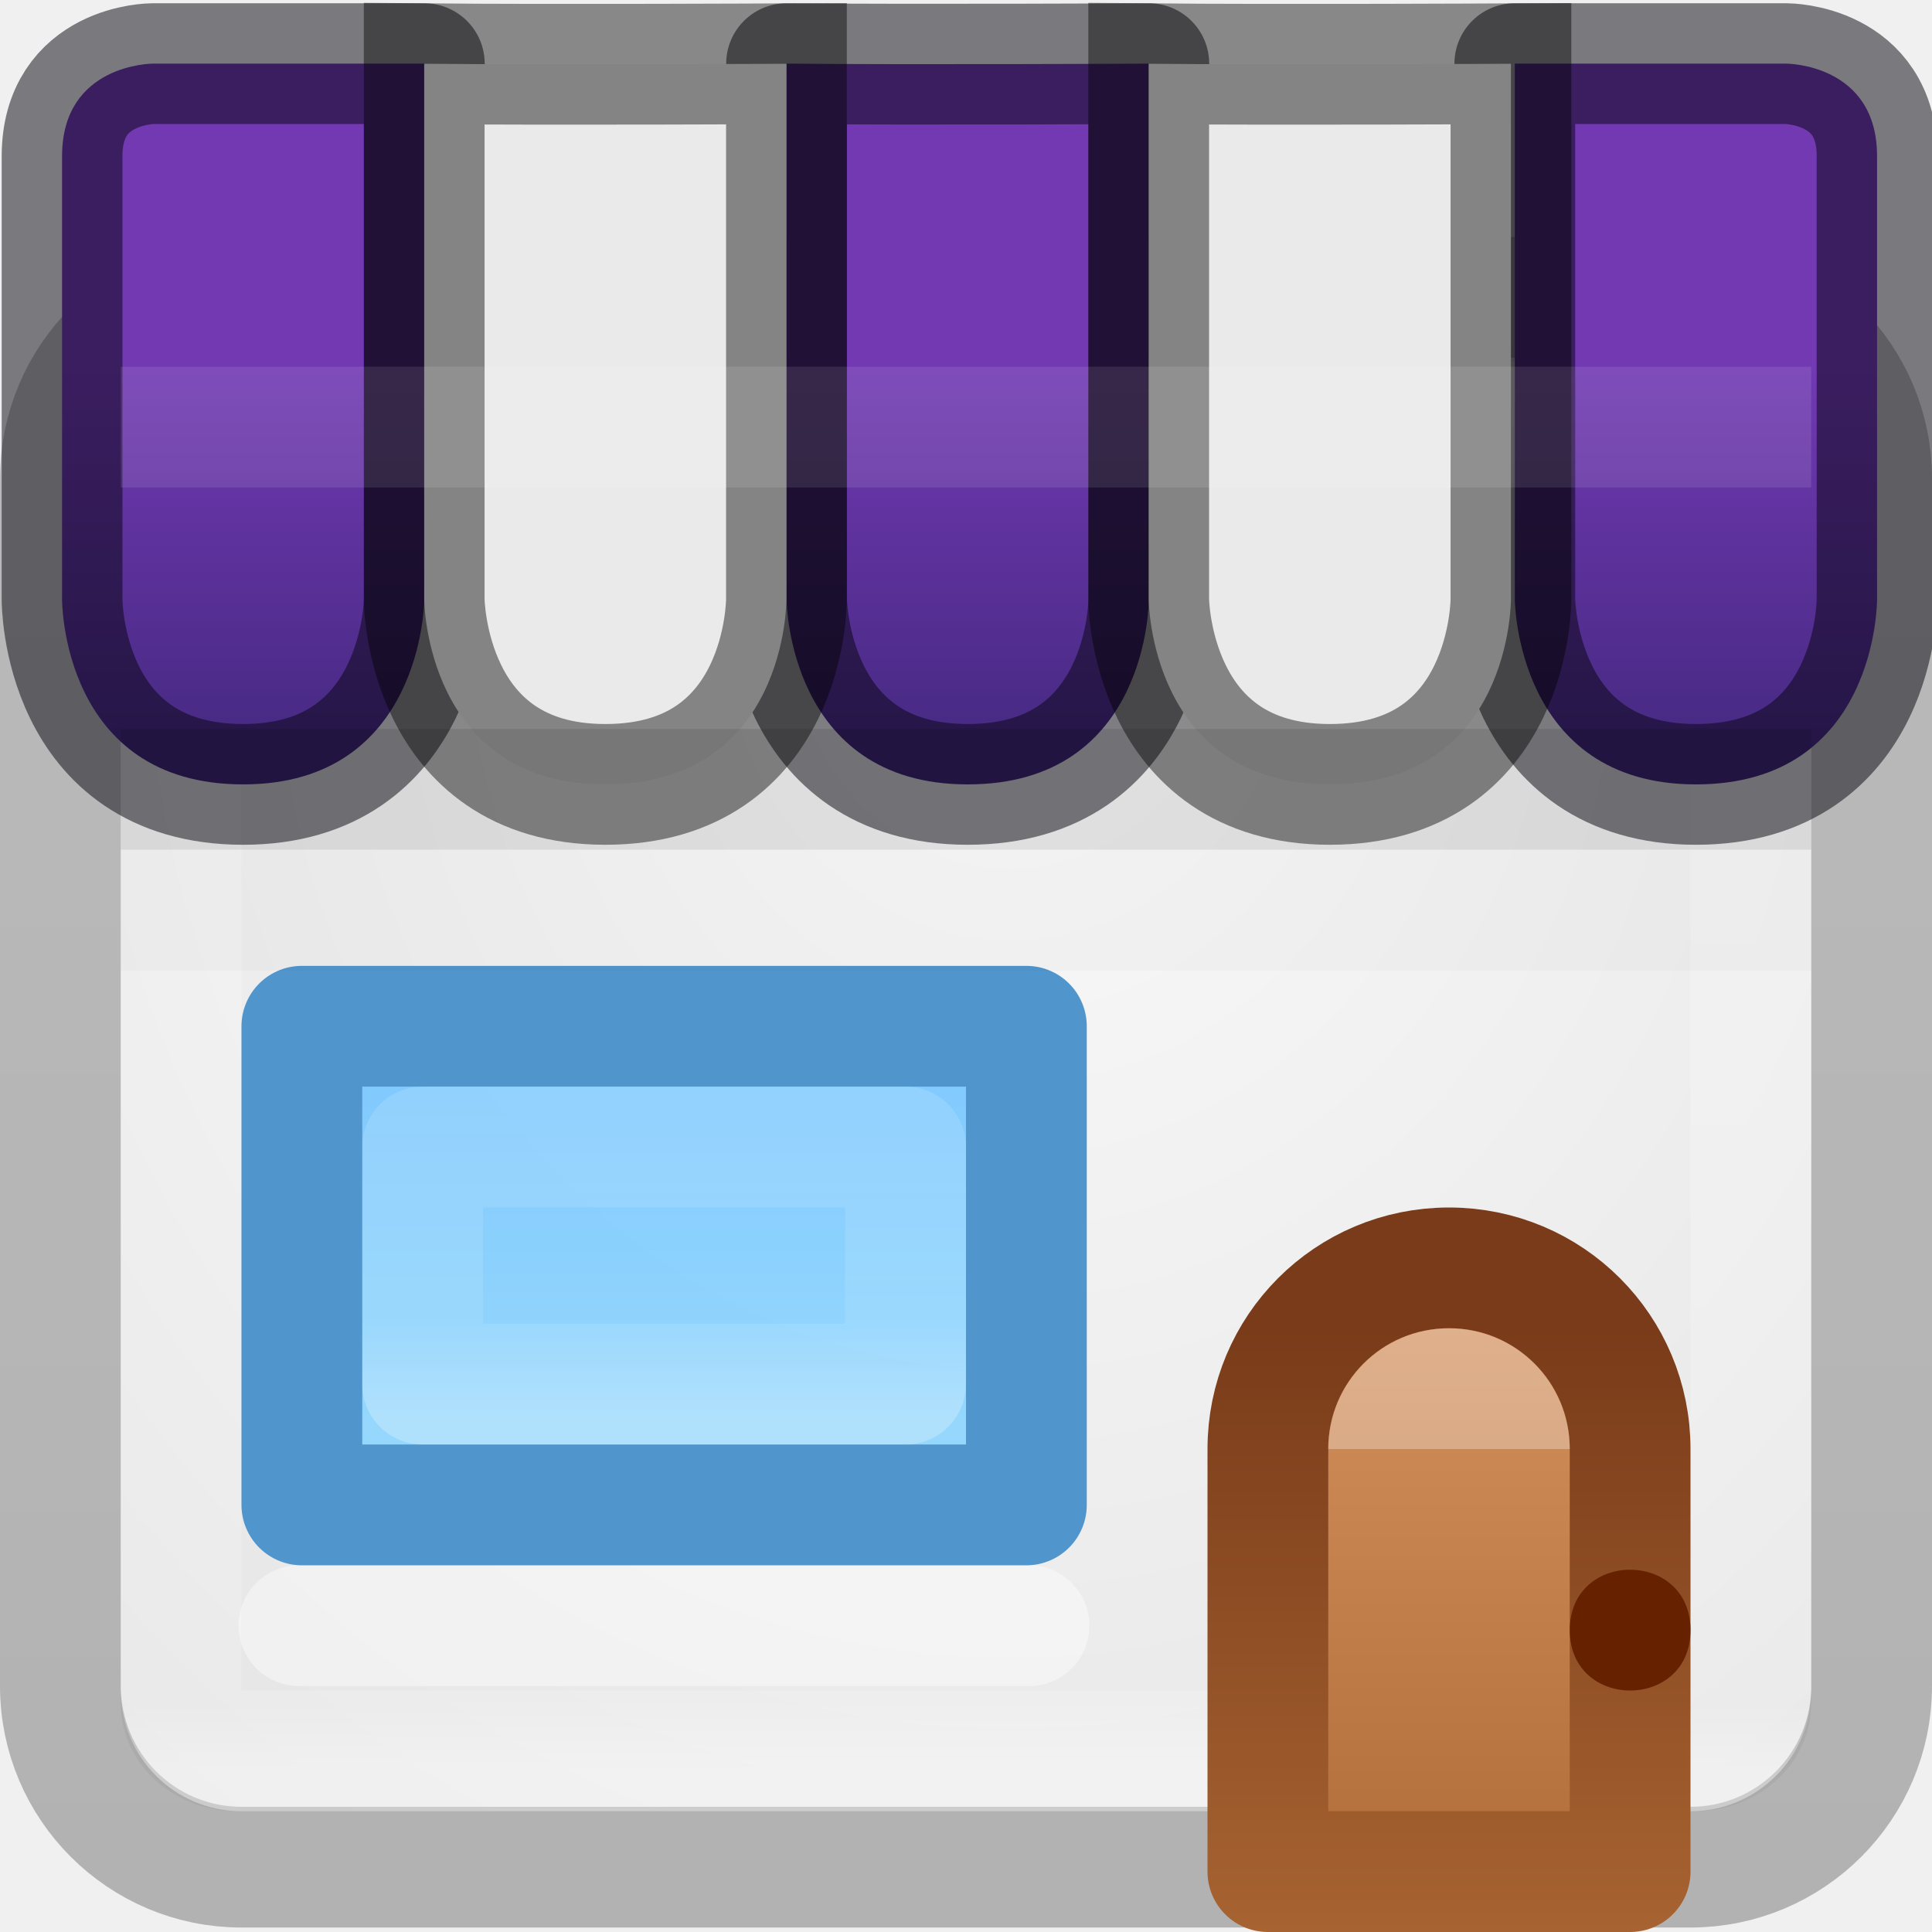
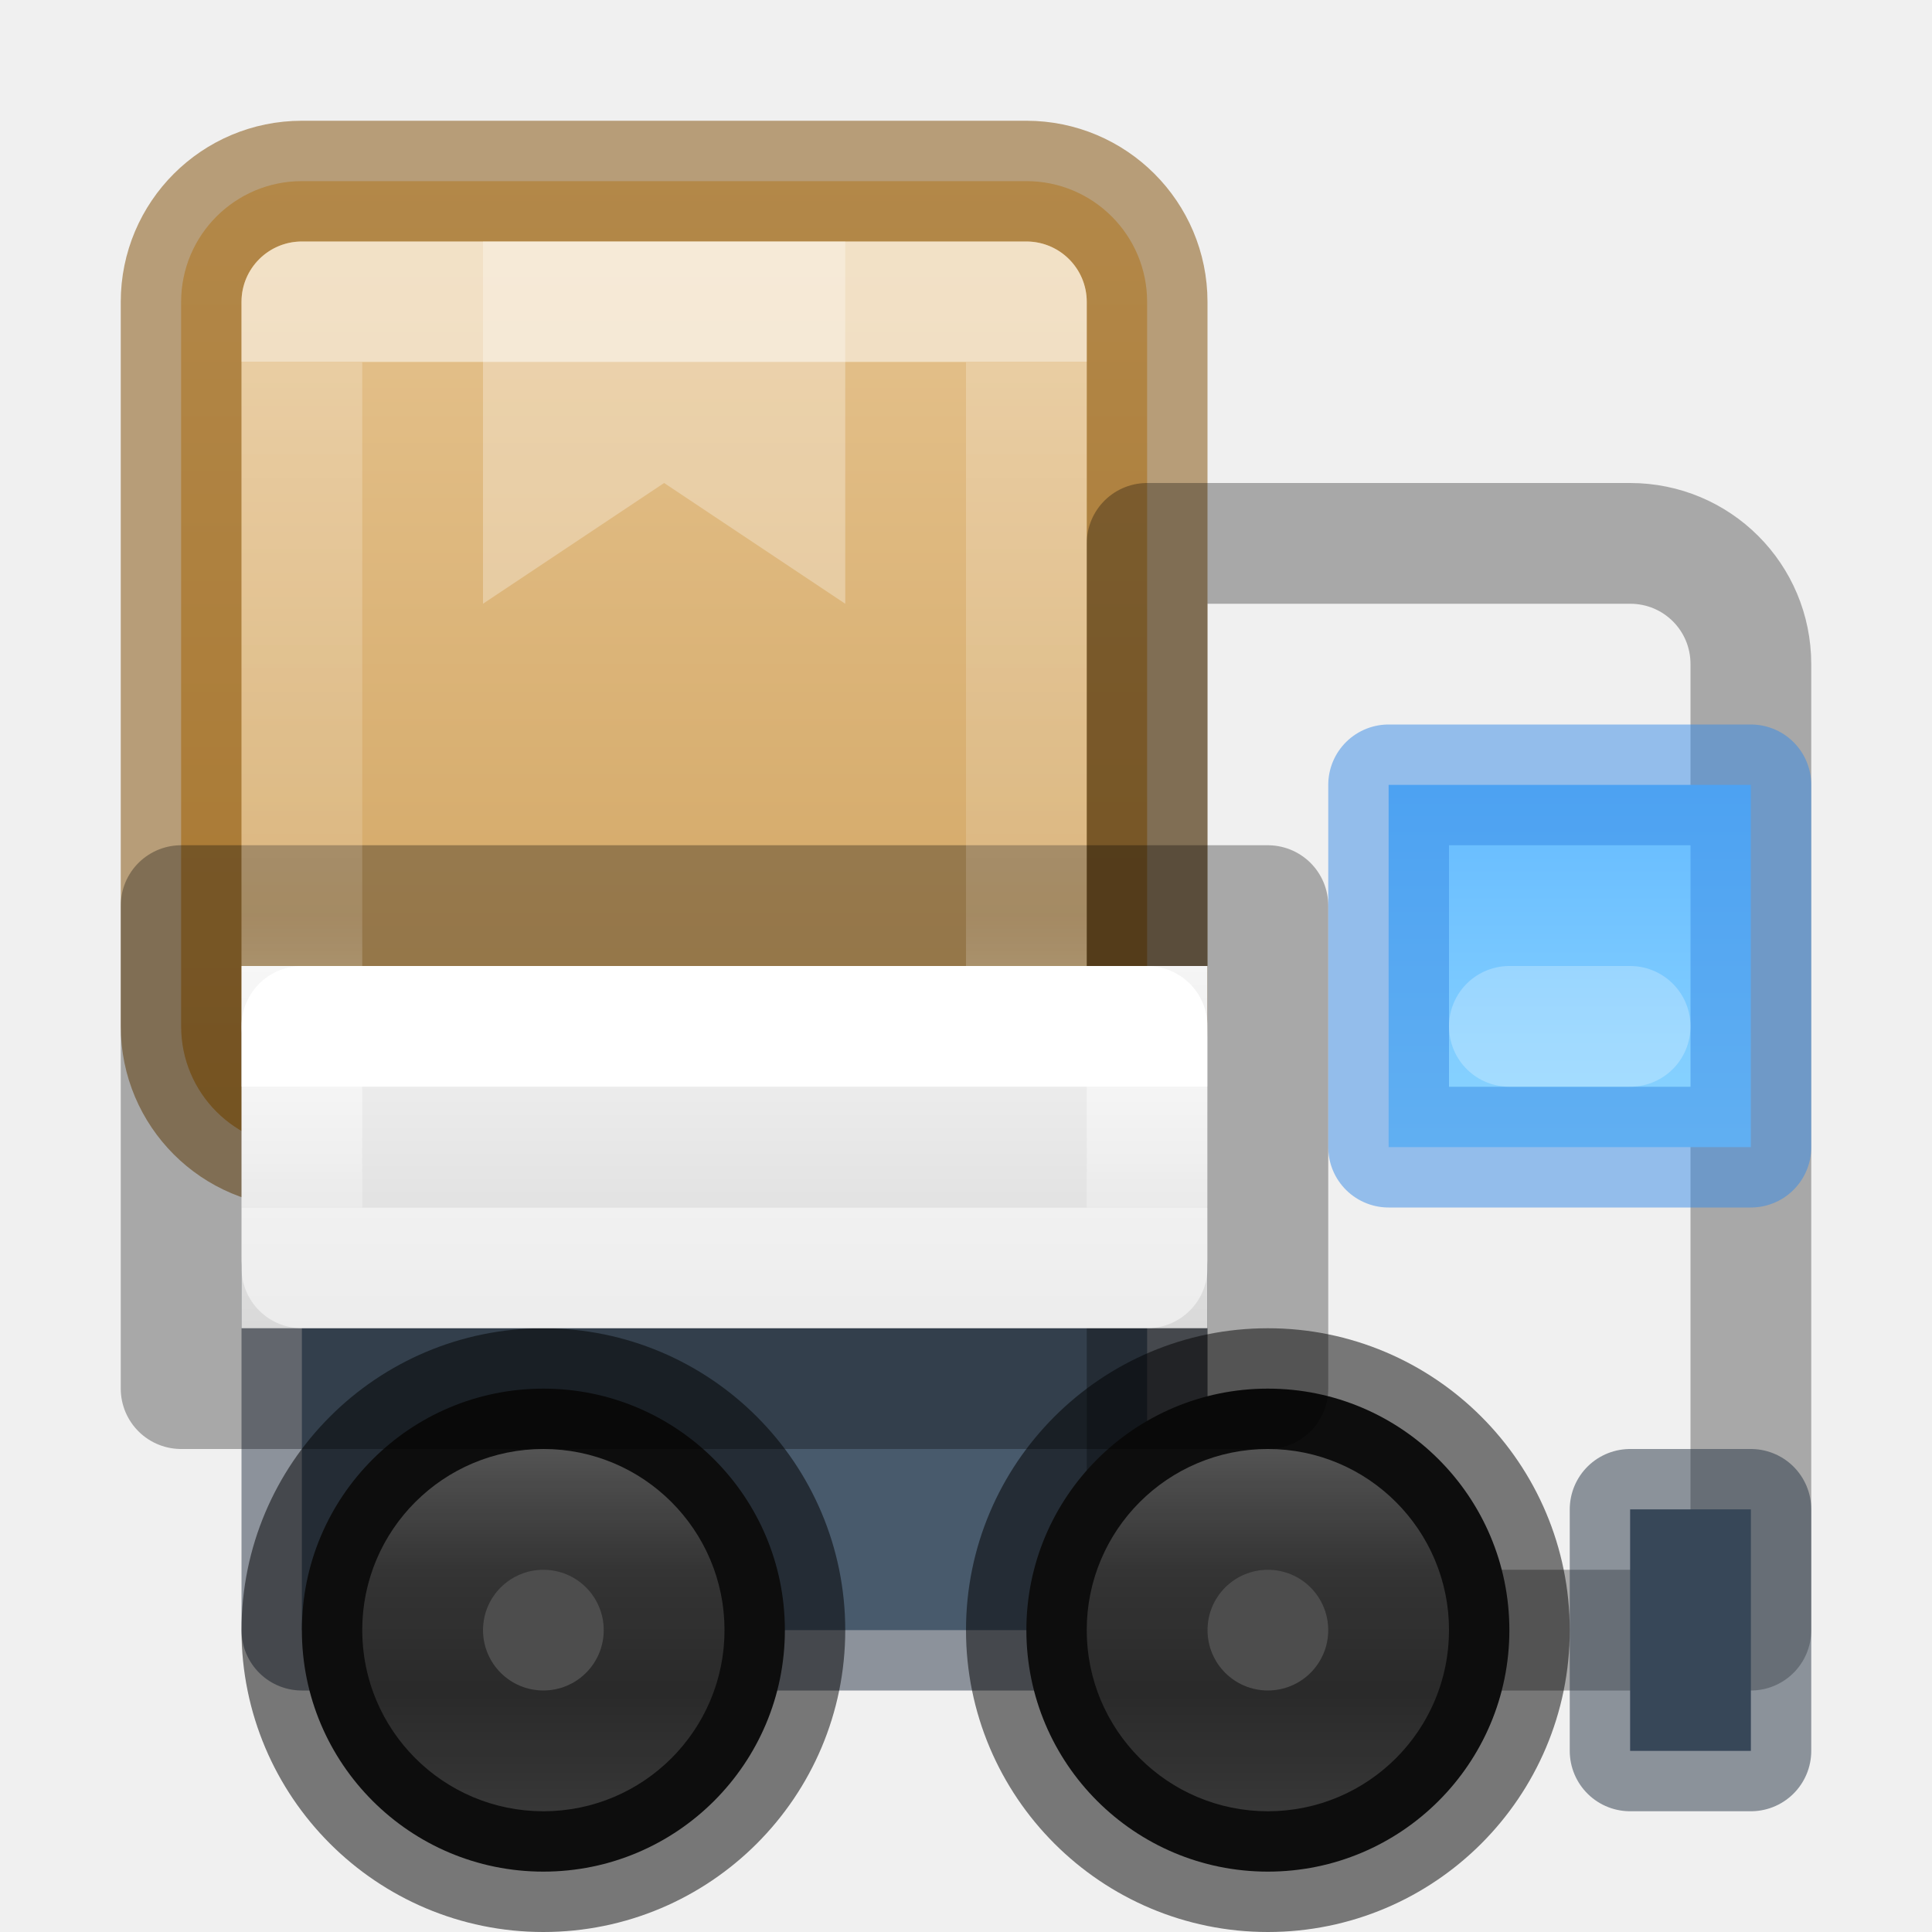
- <svg xmlns="http://www.w3.org/2000/svg" xmlns:xlink="http://www.w3.org/1999/xlink" id="svg4389" height="16" width="16" version="1.1">
-   <defs id="defs4391">
-     <linearGradient id="linearGradient3847" y2="5.176" gradientUnits="userSpaceOnUse" x2="-95.838" gradientTransform="matrix(.29544 0 0 .27634 38.688 .69081)" y1="54.2" x1="-95.838">
-       <stop id="stop3106-5-4-3-5-0-1-61-9-2-7-3-3" stop-opacity=".322" offset="0" />
-       <stop id="stop3108-4-3-7-8-2-4-01-9-9-0-6-4" stop-opacity=".278" offset="1" />
+ <svg xmlns="http://www.w3.org/2000/svg" xmlns:xlink="http://www.w3.org/1999/xlink" id="svg4434" height="16" width="16" version="1.1" xml:space="preserve">
+   <defs id="defs4436">
+     <linearGradient id="linearGradient6">
+       <stop id="stop3" style="stop-color:#ffffff;stop-opacity:1" offset="0" />
+       <stop id="stop4" style="stop-color:#ffffff;stop-opacity:0.456;" offset="0" />
+       <stop id="stop5" style="stop-color:#ffffff;stop-opacity:0.273;" offset="1" />
+       <stop id="stop6" style="stop-color:#ffffff;stop-opacity:0.503;" offset="1" />
    </linearGradient>
-     <linearGradient id="linearGradient3850" y2="43" gradientUnits="userSpaceOnUse" x2="24" gradientTransform="matrix(.35135 0 0 .2973 -.43244 1.8649)" y1="5" x1="24">
-       <stop id="stop3926-3" stop-color="#fff" offset="0" />
-       <stop id="stop3928-91" stop-color="#fff" stop-opacity=".235" offset=".063" />
-       <stop id="stop3930-6" stop-color="#fff" stop-opacity=".157" offset=".951" />
-       <stop id="stop3932-6" stop-color="#fff" stop-opacity=".392" offset="1" />
+     <linearGradient id="linearGradient73">
+       <stop id="stop66" style="stop-color:#ffffff;stop-opacity:1" offset="0" />
+       <stop id="stop67" style="stop-color:#ffffff;stop-opacity:0.456;" offset="0" />
+       <stop id="stop68" style="stop-color:#ffffff;stop-opacity:0.273;" offset="0.833" />
+       <stop id="stop73" style="stop-color:#ffffff;stop-opacity:0.503;" offset="1" />
    </linearGradient>
-     <linearGradient id="linearGradient8537" y2="34" gradientUnits="userSpaceOnUse" x2="23" gradientTransform="matrix(0 .36364 -.38462 0 19.077 3.2814)" y1="34" x1="11">
-       <stop id="stop3926-9-4-9-6" stop-color="#fff" offset="0" />
-       <stop id="stop3928-9-8-6-5" stop-color="#fff" stop-opacity=".235" offset=".156" />
-       <stop id="stop3930-3-5-1-7" stop-color="#fff" stop-opacity=".157" offset=".844" />
-       <stop id="stop3932-8-0-4-8" stop-color="#fff" stop-opacity=".392" offset="1" />
+     <linearGradient id="linearGradient34">
+       <stop id="stop26" style="stop-color:#ffffff;stop-opacity:1" offset="0" />
+       <stop id="stop27" style="stop-color:#ffffff;stop-opacity:0.456;" offset="0.333" />
+       <stop id="stop28" style="stop-color:#ffffff;stop-opacity:0.273;" offset="0.667" />
+       <stop id="stop34" style="stop-color:#ffffff;stop-opacity:0.503;" offset="1" />
    </linearGradient>
-     <linearGradient id="linearGradient8827" y2="38" gradientUnits="userSpaceOnUse" x2="20" gradientTransform="matrix(.46667 0 0 .46154 -1.9337 -5.7676)" y1="27" x1="20">
-       <stop style="stop-color:#64baff;stop-opacity:1" id="stop8823" stop-color="#6db0de" offset="0" />
-       <stop style="stop-color:#8cd5ff;stop-opacity:1" id="stop8825" stop-color="#a4cae4" offset="1" />
+     <linearGradient id="linearGradient19">
+       <stop style="stop-color:#f5f5f5;stop-opacity:1;" offset="0" id="stop18" />
+       <stop style="stop-color:#d9d9d9;stop-opacity:1;" offset="1" id="stop17" />
    </linearGradient>
-     <radialGradient id="radialGradient18966" gradientUnits="userSpaceOnUse" cy="6.268" cx="12" gradientTransform="matrix(-1.3772 7.3828e-8 -8.991e-8 -1.5392 24.894 14.766)" r="9.631">
-       <stop id="stop4634-68-8-0-2-9-1" stop-color="#fafafa" offset="0" />
-       <stop id="stop4636-8-21-7-1-4-9" stop-color="#e1e1e1" offset="1" />
-     </radialGradient>
-     <linearGradient id="linearGradient5610-3" y2="10" gradientUnits="userSpaceOnUse" x2="8" gradientTransform="translate(4 1)" y1="15" x1="8">
-       <stop id="stop5606-8-2" stop-color="#ae6a37" offset="0" />
-       <stop id="stop5608-5-0" stop-color="#d28e5b" offset="1" />
+     <linearGradient id="linearGradient1">
+       <stop style="stop-color:#e7c591;stop-opacity:1;" offset="0" id="stop1" />
+       <stop style="stop-color:#cfa25e;stop-opacity:1;" offset="1" id="stop2" />
    </linearGradient>
-     <linearGradient id="linearGradient5618-5" y2="15" gradientUnits="userSpaceOnUse" x2="9" gradientTransform="translate(4 1)" y1="10" x1="9">
-       <stop id="stop5614-2" stop-color="#793b19" offset="0" />
-       <stop id="stop5616-0" stop-color="#a76331" offset="1" />
+     <linearGradient id="linearGradient20">
+       <stop style="stop-color:#64baff;stop-opacity:1;" offset="0" id="stop20" />
+       <stop style="stop-color:#8cd5ff;stop-opacity:1;" offset="1" id="stop21" />
    </linearGradient>
-     <linearGradient gradientUnits="userSpaceOnUse" y2="17.552" x2="25.88" y1="23.255" x1="25.88" id="linearGradient918" xlink:href="#linearGradient916" gradientTransform="translate(-12,-16.99901)" />
-     <linearGradient id="linearGradient916">
-       <stop id="stop912" offset="0" style="stop-color:#452981;stop-opacity:1;" />
-       <stop style="stop-color:#7239b3;stop-opacity:1" offset="0.571" id="stop928" />
-       <stop id="stop914" offset="1" style="stop-color:#7239b3;stop-opacity:1" />
+     <linearGradient id="linearGradient41">
+       <stop style="stop-color:#ed5353;stop-opacity:1;" offset="0" id="stop41" />
+       <stop style="stop-color:#c6262e;stop-opacity:1;" offset="1" id="stop42" />
    </linearGradient>
+     <linearGradient xlink:href="#linearGradient41" id="linearGradient42" x1="68" y1="25.842" x2="68" y2="118.5" gradientUnits="userSpaceOnUse" />
+     <linearGradient xlink:href="#linearGradient1" id="linearGradient13" x1="5.5" y1="1.5" x2="5.5" y2="9.5" gradientUnits="userSpaceOnUse" />
+     <linearGradient xlink:href="#linearGradient19" id="linearGradient17" x1="5.5" y1="7.5" x2="5.5" y2="11.5" gradientUnits="userSpaceOnUse" gradientTransform="matrix(0.875,0,0,0.75,0.6874999,2.375)" />
+     <linearGradient xlink:href="#linearGradient6" id="linearGradient26" x1="5.5" y1="9" x2="5.5" y2="10" gradientUnits="userSpaceOnUse" />
+     <linearGradient xlink:href="#linearGradient34" id="linearGradient43" x1="4.5" y1="12" x2="4.5" y2="15" gradientUnits="userSpaceOnUse" />
+     <linearGradient xlink:href="#linearGradient34" id="linearGradient46" gradientUnits="userSpaceOnUse" x1="4.5" y1="12" x2="4.5" y2="15" gradientTransform="translate(6)" />
+     <linearGradient xlink:href="#linearGradient20" id="linearGradient53" x1="13" y1="6.5" x2="13" y2="9.5" gradientUnits="userSpaceOnUse" />
+     <linearGradient xlink:href="#linearGradient73" id="linearGradient66" x1="5.5" y1="3" x2="5.5" y2="8.5" gradientUnits="userSpaceOnUse" />
+     <linearGradient xlink:href="#linearGradient41" id="linearGradient74" gradientUnits="userSpaceOnUse" x1="68" y1="25.842" x2="68" y2="118.5" />
  </defs>
-   <rect id="rect18958" rx=".966" ry=".893" height="12" width="14" y="3" x="1" fill="url(#radialGradient18966)" />
-   <rect id="rect5505-21-3-2" opacity=".8" style="color:#000000" rx="1.5" ry="1.5" height="13" width="15" stroke="url(#linearGradient3847)" y="2.463" x=".5" fill="none" />
-   <rect id="rect6741" stroke-linejoin="round" rx=".5" ry="0.5" height="11" width="13" stroke="url(#linearGradient3850)" stroke-linecap="round" y="3.5" x="1.5" fill="none" />
-   <path id="path8539" opacity=".4" d="m2.476 13.463h6.046" stroke="#fff" stroke-linecap="round" stroke-width="1px" fill="none" />
-   <path id="rect8516" opacity=".9" style="color-rendering:auto;color:#000000;isolation:auto;mix-blend-mode:normal;shape-rendering:auto;solid-color:#000000;image-rendering:auto" d="m2.5 8.463h6v4.001h-6z" fill-rule="evenodd" fill="url(#linearGradient8827)" />
-   <path id="path11916" stroke-linejoin="round" style="color-rendering:auto;color:#000000;isolation:auto;mix-blend-mode:normal;shape-rendering:auto;solid-color:#000000;image-rendering:auto;stroke:#64baff" d="m2.5 8.499h6v3.964h-6z" stroke="#6490b1" stroke-linecap="round" fill="none" />
-   <path id="rect8529" stroke-linejoin="round" style="color-rendering:auto;color:#000000;isolation:auto;mix-blend-mode:normal;shape-rendering:auto;solid-color:#000000;image-rendering:auto" d="m7.499 9.499v1.964h-3.999v-1.964z" stroke-opacity=".625" stroke="url(#linearGradient8537)" stroke-linecap="round" fill="none" />
-   <rect id="rect19003" opacity=".1" rx="0" ry="0" height="2" width="14" y="1" x="1" fill="#fff" />
-   <path id="rect5583" stroke-linejoin="round" style="color:#000000" d="m12 10.5c-0.831 0-1.5 0.669-1.5 1.5v3.5h3v-3.5c0-0.831-0.669-1.5-1.5-1.5z" stroke="url(#linearGradient5618-5)" fill="url(#linearGradient5610-3)" />
-   <path id="path5620" style="color:#000000" d="m14 13.5c0 0.667-1 0.667-1 0s1-0.667 1 0z" fill="#620" />
-   <path id="path6110" opacity=".3" style="color:#000000" d="m12 11c-0.552 0-1 0.448-1 1h2c0-0.552-0.448-1-1-1z" fill="#fff" />
-   <path style="color:#000000;clip-rule:nonzero;display:inline;overflow:visible;visibility:visible;opacity:1;isolation:auto;mix-blend-mode:normal;color-interpolation:sRGB;color-interpolation-filters:linearRGB;solid-color:#000000;solid-opacity:1;fill:url(#linearGradient918);fill-opacity:1;fill-rule:nonzero;stroke:#05020d;stroke-width:1;stroke-linecap:round;stroke-linejoin:round;stroke-miterlimit:4;stroke-dasharray:none;stroke-dashoffset:20;stroke-opacity:0.498;filter-blend-mode:normal;filter-gaussianBlur-deviation:0;color-rendering:auto;image-rendering:auto;shape-rendering:auto;text-rendering:auto;enable-background:accumulate;font-variant-east_asian:normal;vector-effect:none" d="M 1.264 0.527 C 1.264 0.527 0.514 0.528 0.514 1.293 L 0.514 3.396 L 0.514 4.965 C 0.514 4.965 0.507 6.496 2.014 6.496 C 3.507 6.496 3.514 4.965 3.514 4.965 L 3.514 3.396 L 3.514 0.527 L 1.264 0.527 z M 6.514 0.527 L 6.514 3.396 L 6.514 4.965 C 6.514 4.965 6.52 6.496 8.014 6.496 C 9.52 6.496 9.514 4.965 9.514 4.965 L 9.514 0.527 C 9.514 0.527 7.597 0.537 6.514 0.527 z M 12.545 0.527 L 12.545 3.396 L 12.545 4.965 C 12.545 4.965 12.552 6.496 14.045 6.496 C 15.552 6.496 15.545 4.965 15.545 4.965 L 15.545 3.396 L 15.545 1.293 C 15.545 0.528 14.795 0.527 14.795 0.527 L 12.545 0.527 z " id="path8361" />
-   <path id="use28666" d="m6.513 0.528v4.437s0.007 1.531-1.5 1.531c-1.493 0-1.5-1.531-1.5-1.531v-1.568l-0-2.869c1.083 0.01 3 0 3 0z" stroke-opacity=".435" fill-rule="evenodd" stroke="#000" stroke-width="1px" fill="#eaeaea" />
-   <path id="path28686" d="m12.513 0.528v4.437s0.006 1.531-1.5 1.531c-1.493 0-1.5-1.531-1.5-1.531v-1.568l-0-2.869c1.083 0.01 3 0 3 0z" stroke-opacity=".435" fill-rule="evenodd" stroke="#000" stroke-width="1px" fill="#eaeaea" />
-   <path id="path19001" opacity=".1" d="m1 3.537h14" fill-rule="evenodd" stroke="#fff" stroke-width="1px" />
-   <path id="path28688" opacity=".1" d="m1 6.537h14" fill-rule="evenodd" stroke="#000" stroke-width="1px" />
-   <path id="path13627" opacity=".02" d="m1 7.537h14" fill-rule="evenodd" stroke="#000" stroke-width="1px" />
-   <path fill="none" stroke-linecap="round" stroke="#6490b1" d="m2.5 8.499h6v3.964h-6z" style="color-rendering:auto;color:#000000;isolation:auto;mix-blend-mode:normal;shape-rendering:auto;solid-color:#000000;image-rendering:auto;stroke:#000000;stroke-opacity:1;opacity:0.2" stroke-linejoin="round" id="path3377" />
+   <g id="g41" style="fill:url(#linearGradient74);fill-opacity:1;stroke:none" transform="matrix(0.5000003,0,0,0.5000003,25.99999,-0.3299206)" />
+   <g id="g15" transform="matrix(1.350001,0,0,0.2777801,94.60003,47.11561)">
+     <g id="g14" transform="matrix(1.0526,0,0,1.2857,-1.2632,-13.429)" style="opacity:0.4" />
+   </g>
+   <g id="g41-1" style="fill:url(#linearGradient42);fill-opacity:1;stroke:none" transform="matrix(0.75,0,0,0.75,-6,-0.4948594)" />
+   <g id="g15-8" transform="matrix(2.025,0,0,0.41667,96.9,70.67339)">
+     <g id="g14-7" transform="matrix(1.0526,0,0,1.2857,-1.2632,-13.429)" style="opacity:0.4" />
+   </g>
+   <rect style="opacity:1;fill:url(#linearGradient13);fill-opacity:1;stroke:#804b00;stroke-linejoin:round;stroke-opacity:0.498;paint-order:normal" id="rect5" width="8" height="8" x="1.5" y="1.5" rx="1" ry="1" />
+   <rect style="opacity:1;fill:#485a6c;stroke:#273445;stroke-linejoin:round;stroke-opacity:0.496;paint-order:stroke markers fill" id="rect7" width="7" height="3" x="2.5" y="10.5" />
+   <path id="rect8" style="opacity:1;fill:none;stroke:#000000;stroke-linejoin:round;stroke-opacity:0.297;paint-order:stroke markers fill" d="m 13.5,4.5 c 0.554,0 1,0.446 1,1 v 8 h -4 c -0.554,0 -1,-0.446 -1,-1 v -8 z" />
+   <circle style="opacity:1;fill:#1a1a1a;stroke:#000000;stroke-linejoin:round;stroke-opacity:0.504;paint-order:normal" id="path8" cx="4.5" cy="13.5" r="2" />
+   <circle style="opacity:1;fill:#1a1a1a;stroke:#000000;stroke-linejoin:round;stroke-opacity:0.504;paint-order:normal" id="circle8" cx="10.5" cy="13.5" r="2" />
+   <rect style="opacity:1;fill:url(#linearGradient17);stroke:none;stroke-width:0.81;stroke-linejoin:round;stroke-opacity:1;paint-order:stroke markers fill" id="rect13" width="8" height="3" x="2" y="8" />
+   <rect style="opacity:1;fill:none;stroke:url(#linearGradient26);stroke-width:1;stroke-linejoin:round;stroke-dasharray:none;stroke-opacity:1;paint-order:stroke markers fill" id="rect20" width="7" height="2" x="2.5" y="8.5" />
+   <circle style="opacity:1;fill:#4d4d4d;fill-opacity:1;stroke:none;stroke-width:0;stroke-linejoin:round;stroke-dasharray:none;stroke-opacity:0.502;paint-order:normal" id="path34" cx="4.5" cy="13.5" r="0.5" />
+   <circle style="opacity:1;fill:#4d4d4d;fill-opacity:1;stroke:none;stroke-width:0;stroke-linejoin:round;stroke-dasharray:none;stroke-opacity:0.502;paint-order:normal" id="path35" cx="10.5" cy="13.5" r="0.5" />
+   <circle style="opacity:0.25;fill:none;fill-opacity:1;stroke:url(#linearGradient43);stroke-width:1;stroke-linejoin:round;stroke-dasharray:none;stroke-opacity:1;paint-order:normal" id="path36" cx="4.5" cy="13.5" r="1" />
+   <circle style="opacity:0.25;fill:none;fill-opacity:1;stroke:url(#linearGradient46);stroke-width:1;stroke-linejoin:round;stroke-dasharray:none;stroke-opacity:1;paint-order:normal" id="circle43" cx="10.5" cy="13.5" r="1" />
+   <rect style="opacity:1;fill:none;stroke:#000000;stroke-linejoin:round;stroke-opacity:0.3;paint-order:stroke markers fill" id="rect6" width="9" height="4" x="1.5" y="7.5" />
+   <rect style="opacity:1;fill:#485a6c;fill-opacity:1;stroke:#273445;stroke-width:1;stroke-linejoin:round;stroke-dasharray:none;stroke-opacity:0.502;paint-order:normal" id="rect51" width="1" height="2" x="13.5" y="12.5" />
+   <rect style="opacity:1;fill:url(#linearGradient53);stroke:#3689e6;stroke-width:1;stroke-linejoin:round;stroke-dasharray:none;stroke-opacity:0.502;paint-order:normal" id="rect52" width="3" height="3" x="11.5" y="6.5" />
+   <rect style="opacity:0.5;fill:none;fill-opacity:1;stroke:url(#linearGradient66);stroke-width:1;stroke-linejoin:round;stroke-dasharray:none;stroke-opacity:1;paint-order:normal" id="rect65" width="6" height="6" x="2.5" y="2.5" rx="0" ry="0" />
+   <path id="rect1" style="opacity:0.3;fill:#ffffff;stroke-linejoin:round;stroke-opacity:0.502;paint-order:markers stroke fill" d="M 4,2 H 7 V 5 L 5.5,4 4,5 Z" />
+   <path style="opacity:0.25;fill:none;stroke:#ffffff;stroke-linecap:round;stroke-linejoin:round;stroke-opacity:1" d="m 12.5,8.5 h 1" id="path9" />
</svg>
